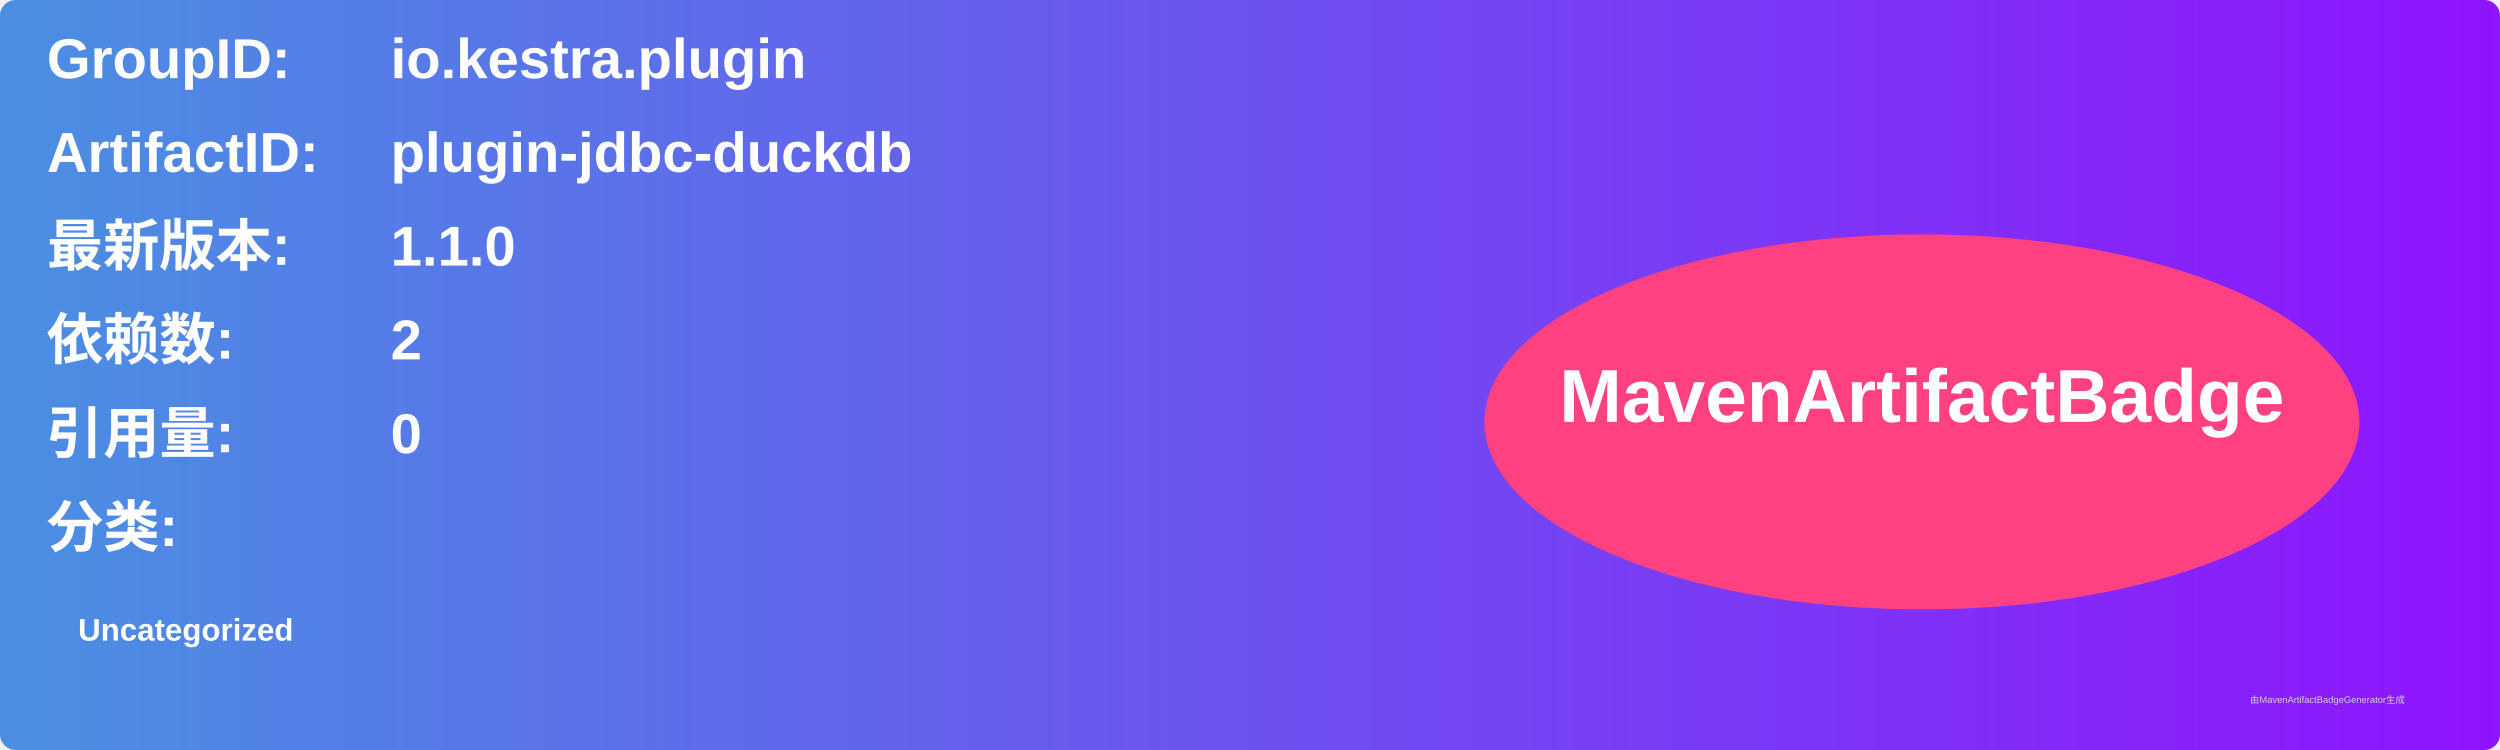
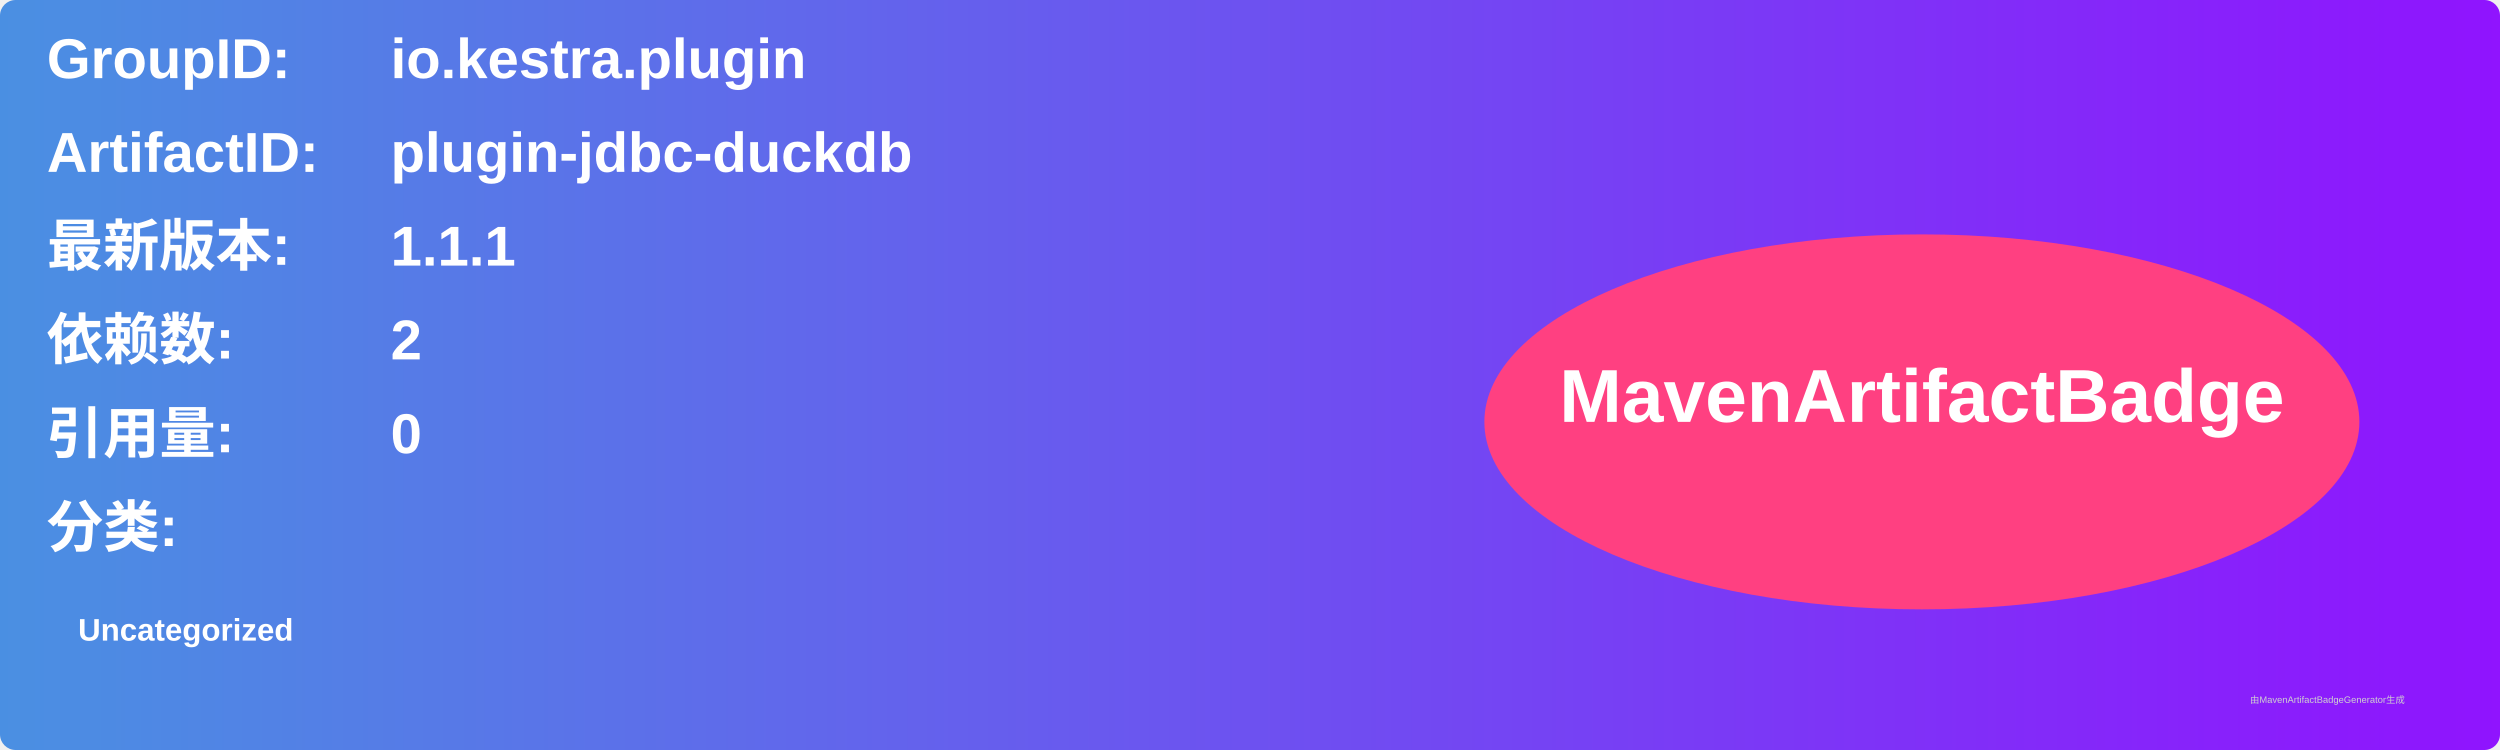
<svg xmlns="http://www.w3.org/2000/svg" width="800" height="240" viewBox="0 0 800 240">
  <linearGradient id="grad" x1="0%" y1="0%" x2="100%" y2="0%">
    <stop offset="0%" stop-color="#4a90e2" />
    <stop offset="100%" stop-color="#9013fe" />
  </linearGradient>
  <rect width="100%" height="100%" rx="5" ry="5" fill="url(#grad)" />
  <g transform="translate(15, 15)">
    <text x="0" y="10" font-family="Arial" font-size="18" fill="white" font-weight="bold" width="260">GroupID:</text>
    <text x="110" y="10" font-family="Arial" font-size="18" fill="white" font-weight="bold" width="460">io.kestra.plugin</text>
    <text x="0" y="40" font-family="Arial" font-size="18" fill="white" font-weight="bold" width="260">ArtifactID:</text>
    <text x="110" y="40" font-family="Arial" font-size="18" fill="white" font-weight="bold" width="460">plugin-jdbc-duckdb</text>
    <text x="0" y="70" font-family="Arial" font-size="18" fill="white" font-weight="bold">最新版本:</text>
    <text x="110" y="70" font-family="Arial" font-size="18" fill="white" font-weight="bold">
-       <tspan font-weight="bold">1.1.0</tspan>
+       <tspan font-weight="bold">1.1.1</tspan>
    </text>
    <text x="0" y="100" font-family="Arial" font-size="18" fill="white" font-weight="bold">依赖数: </text>
    <text x="110" y="100" font-family="Arial" font-size="18" fill="white">
      <tspan font-weight="bold">2</tspan>
    </text>
    <text x="0" y="130" font-family="Arial" font-size="18" fill="white" font-weight="bold">引用量: </text>
    <text x="110" y="130" font-family="Arial" font-size="18" fill="white">
      <tspan font-weight="bold">0</tspan>
    </text>
    <text x="0" y="160" font-family="Arial" font-size="18" fill="white" font-weight="bold">分类:</text>
    <text x="10" y="190" font-family="Arial" font-size="10" fill="white">
      <tspan font-weight="bold">Uncategorized</tspan>
    </text>
    <ellipse cx="600" cy="120" rx="140" ry="60" fill="#ff4081" />
    <text x="600" y="120" text-anchor="middle" font-family="Arial" font-size="24" fill="white" font-weight="bold">MavenArtifactBadge</text>
  </g>
  <text x="720" y="225" font-family="Arial" font-size="3" fill="#d0d0d0">由MavenArtifactBadgeGenerator生成</text>
</svg>
